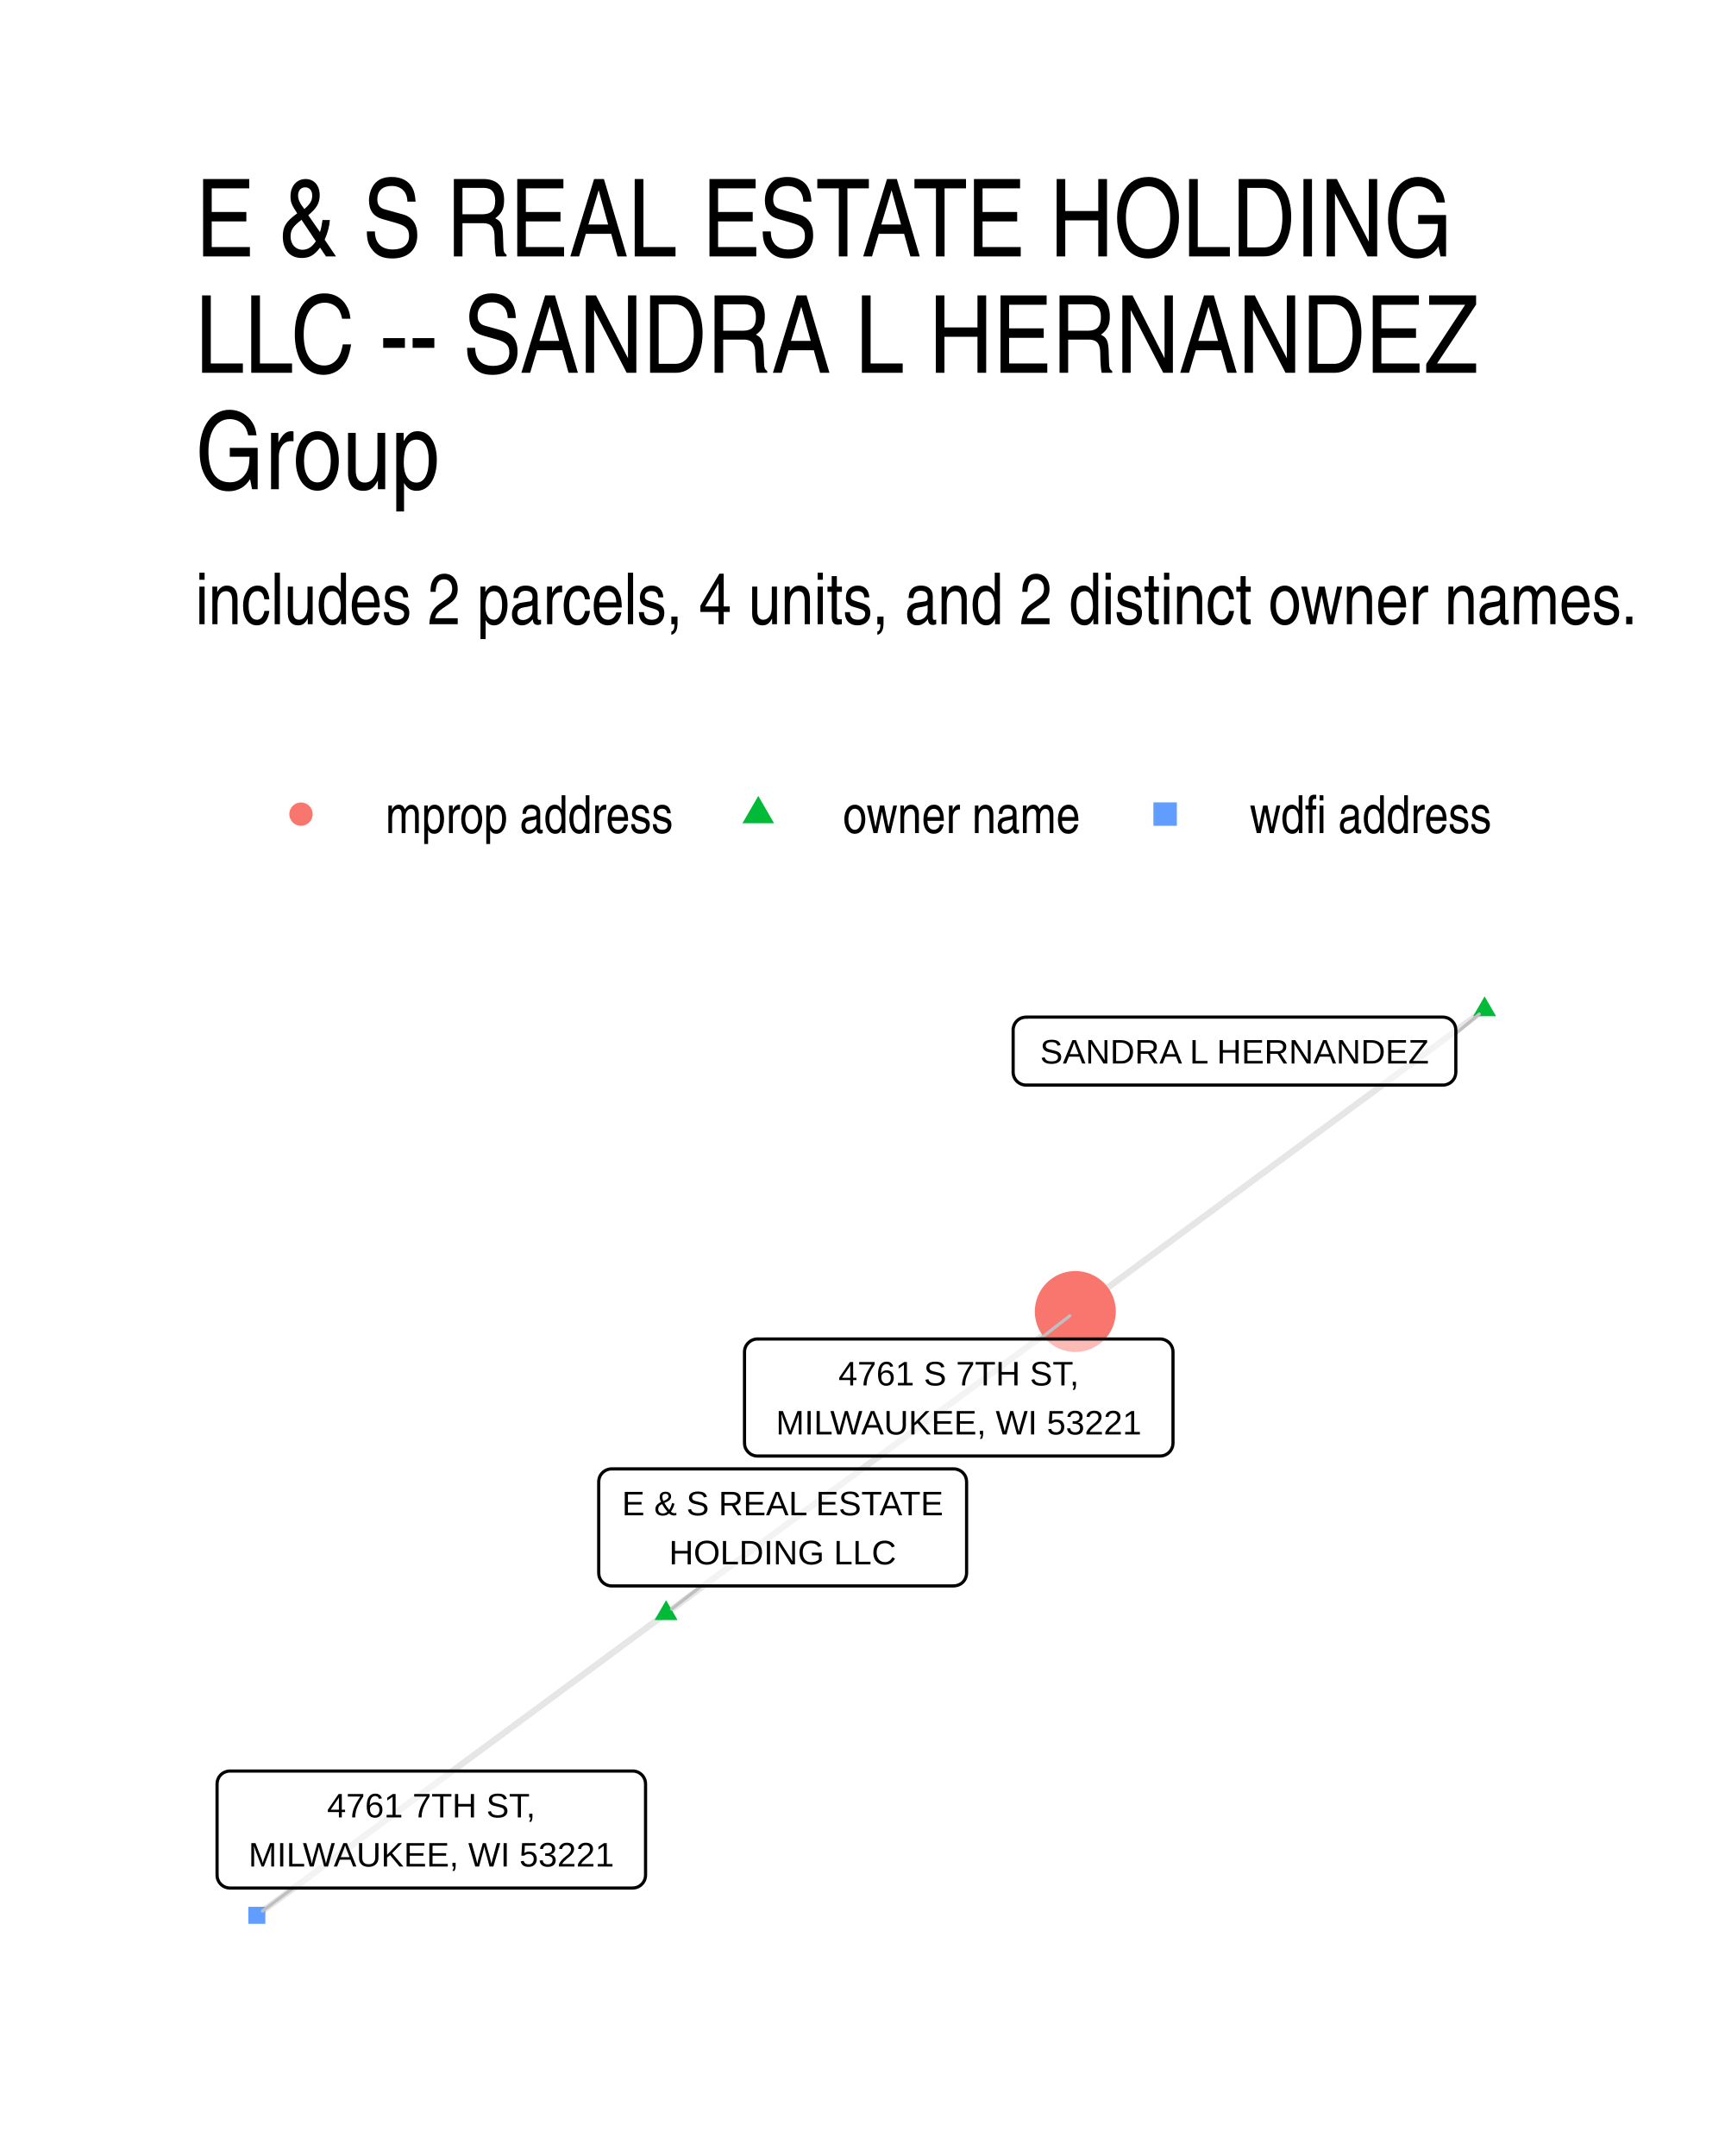
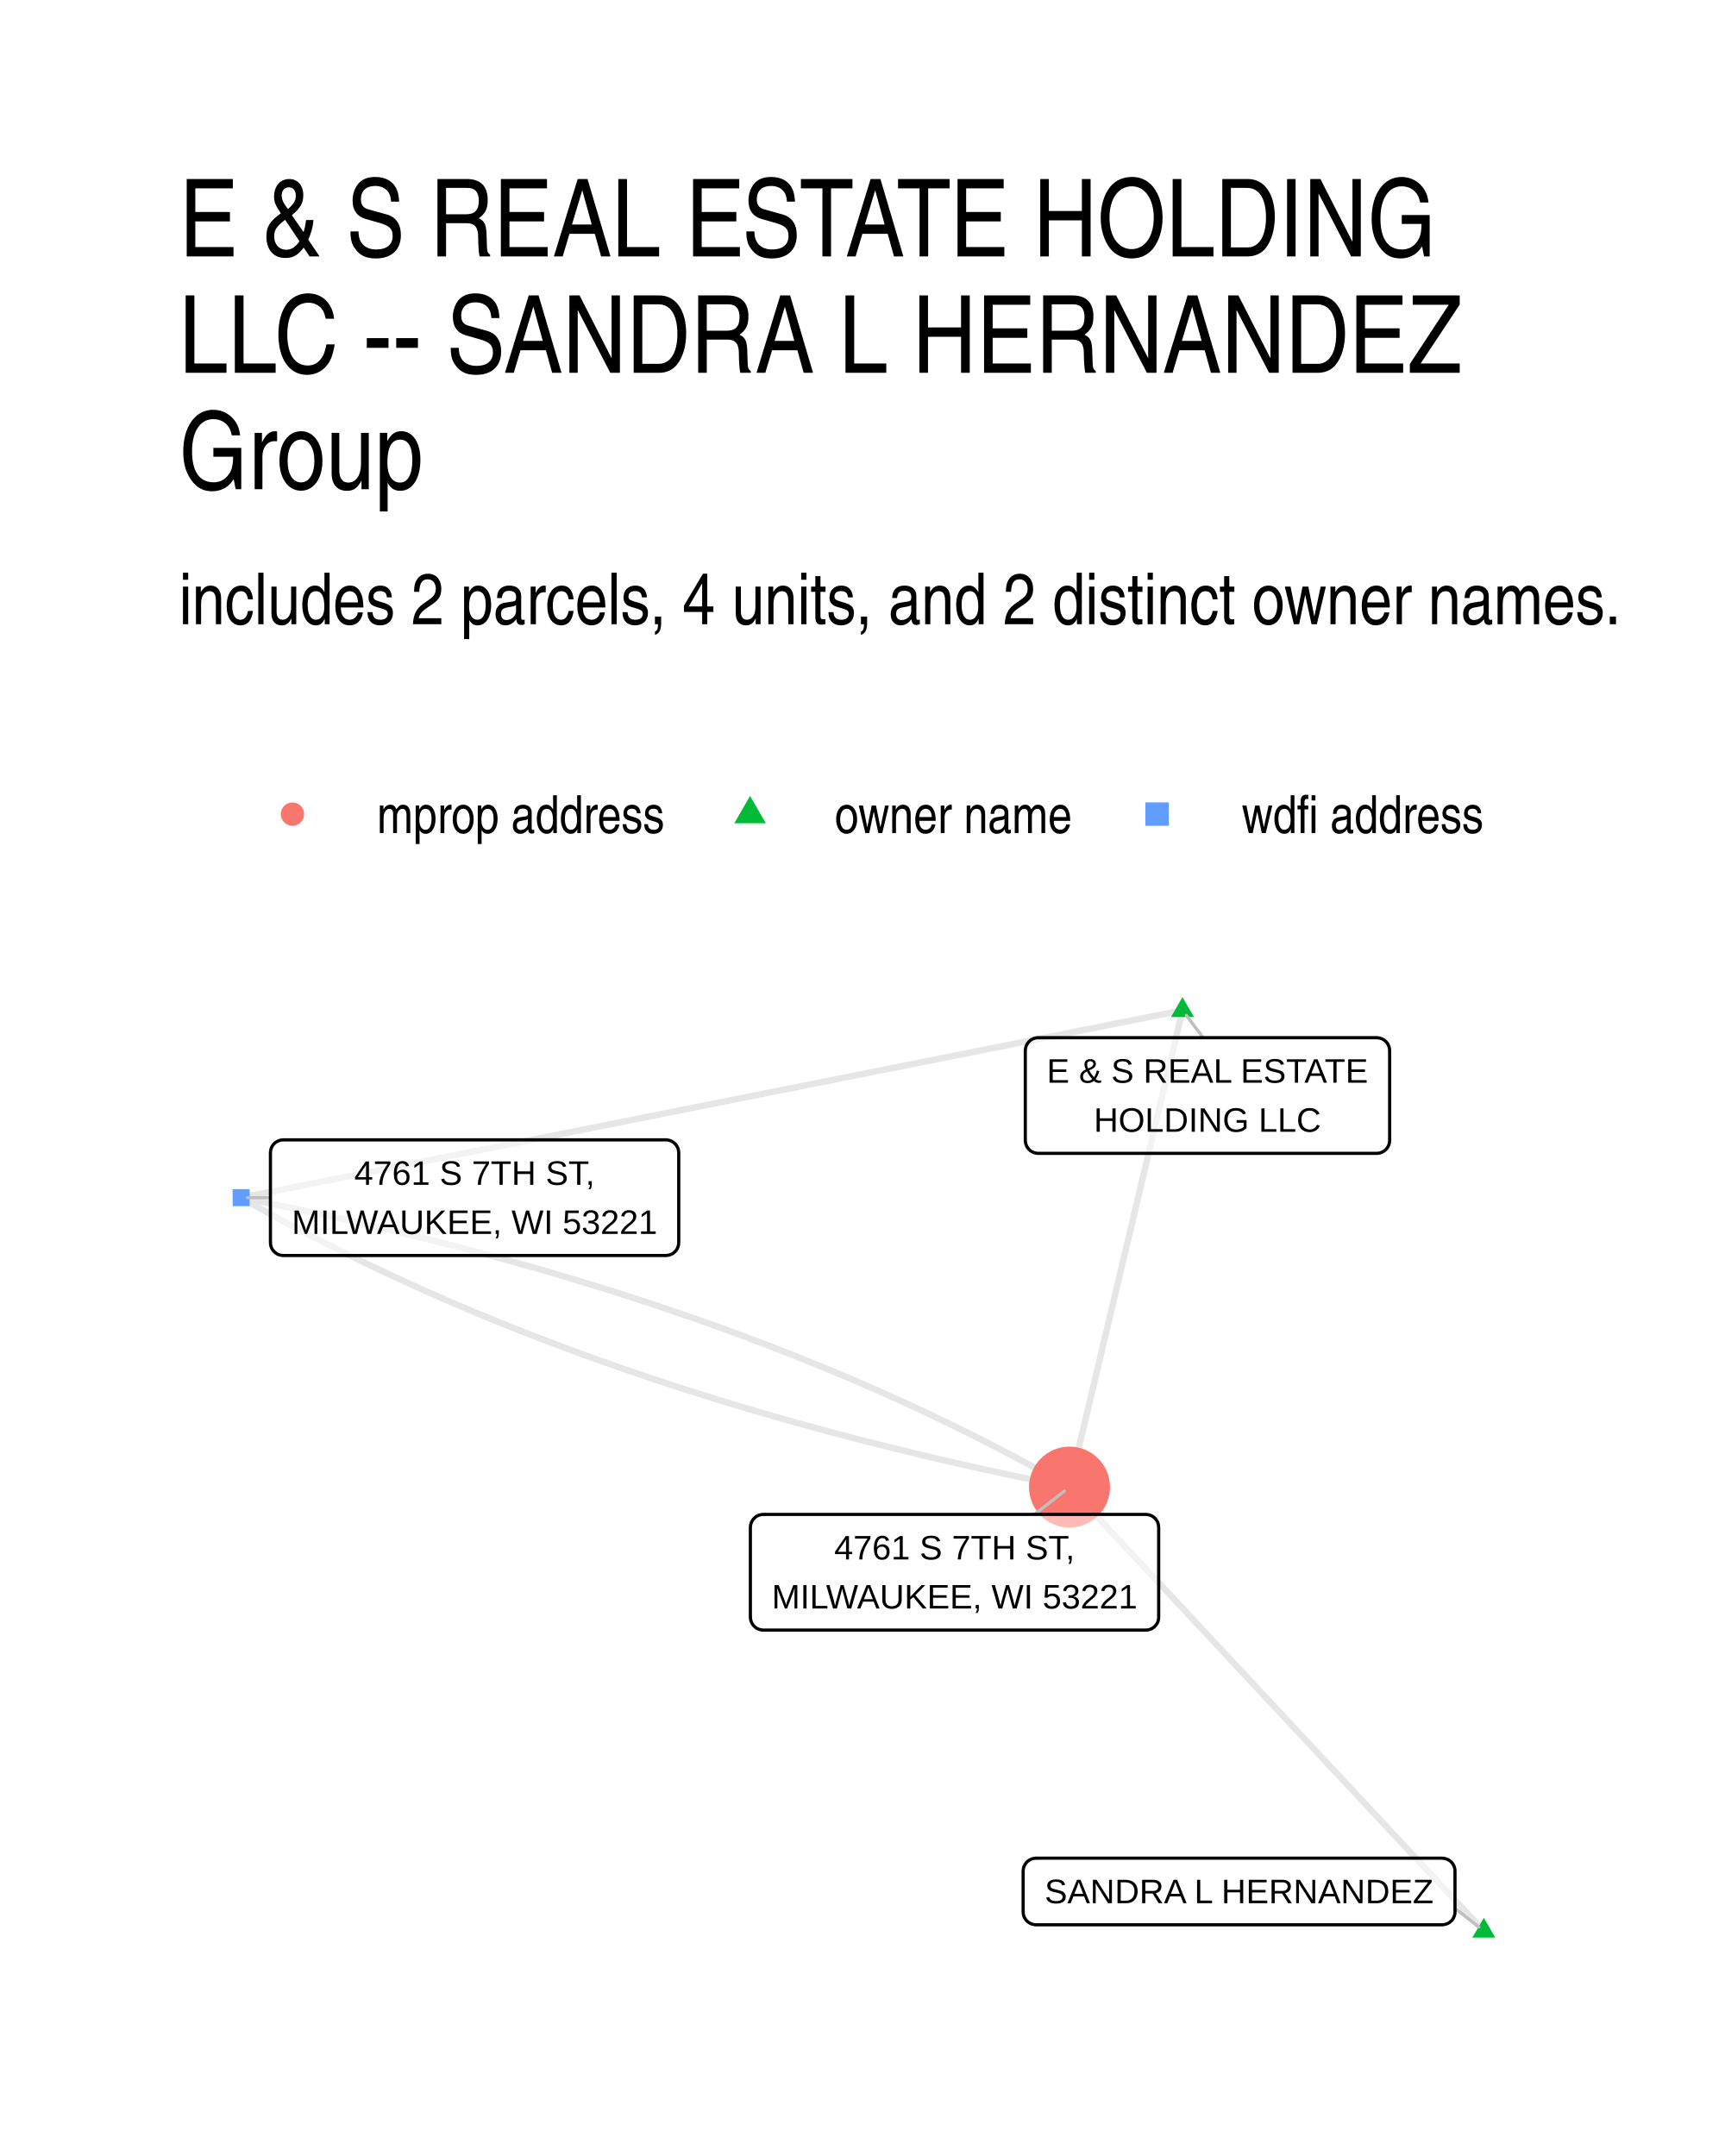
- <svg xmlns="http://www.w3.org/2000/svg" width="384" height="480" class="svglite" viewBox="0 0 288 360">
-   <defs>
-     <style>.svglite line,.svglite polyline,.svglite polygon,.svglite path,.svglite circle{fill:none;stroke:#000000;stroke-linecap:round;stroke-linejoin:round;stroke-miterlimit:10.00}.svglite text{white-space:pre}</style>
-   </defs>
-   <rect width="100%" height="100%" style="stroke-linecap:round;stroke-linejoin:round;stroke-miterlimit:10.00;stroke:none;fill:#FFFFFF" />
-   <defs>
-     <clipPath id="cpMC4wMHwyODguMDB8MC4wMHwzNjAuMDA=">
-       <path d="M0 0h288v360H0z" />
-     </clipPath>
-   </defs>
-   <g clip-path="url(#cpMC4wMHwyODguMDB8MC4wMHwzNjAuMDA=)">
-     <path d="M0 0h288v360H0z" style="stroke-width:1.07;stroke:none;fill:#FFFFFF" />
-   </g>
-   <defs>
-     <clipPath id="cpMzIuNjN8MjU4LjExfDE2MS4wMnwzMjcuMzc=">
-       <path d="M32.63 161.02h225.48v166.36H32.63z" />
-     </clipPath>
-   </defs>
-   <g clip-path="url(#cpMzIuNjN8MjU4LjExfDE2MS4wMnwzMjcuMzc=)">
-     <path d="m247.86 168.58-.69.51-.69.51-.69.51-.69.51-.69.5-.69.51-.69.51-.69.51-.69.51-.69.51-.69.51-.69.51-.69.51-.69.51-.69.51-.69.51-.69.51-.69.5-.69.51-.69.51-.69.51-.69.51-.69.51-.69.51-.69.51-.69.51-.69.51-.69.51-.69.51-.69.5-.69.51-.69.51-.69.51-.69.51-.69.51-.69.51-.69.51-.69.51-.69.51-.69.51-.69.51-.7.51-.69.5-.69.51-.69.51-.69.51-.69.51-.69.51-.69.51-.69.51-.69.51-.69.51-.69.51-.69.51-.69.5-.69.51-.69.51-.69.51-.69.51-.69.51-.69.51-.69.51-.69.51-.69.51-.69.51-.69.51-.69.51-.69.5-.69.51-.69.51-.69.51-.69.51-.69.51-.69.51-.69.51-.69.51-.69.51-.69.51-.69.51-.69.5-.69.51-.69.51-.69.51-.69.51-.69.51-.69.51-.69.51-.69.51-.69.51-.69.51-.69.51-.69.51-.69.5-.69.51-.7.51-.69.51-.69.51-.69.51-.69.51m-68.32 50.41.69-.51.69-.51.69-.51.69-.51.69-.51.69-.5.69-.51.69-.51.69-.51.69-.51.69-.51.69-.51.69-.51.69-.51.69-.51.69-.51.69-.51.69-.5.69-.51.69-.51.69-.51.69-.51.69-.51.69-.51.69-.51.69-.51.69-.51.69-.51.69-.51.69-.51.69-.5.69-.51.69-.51.69-.51.69-.51.69-.51.69-.51.69-.51.69-.51.69-.51.69-.51.69-.51.69-.51.69-.5.69-.51.69-.51.69-.51.69-.51.69-.51.69-.51.7-.51.69-.51.69-.51.69-.51.69-.51.69-.5.69-.51.69-.51.69-.51.69-.51.69-.51.69-.51.69-.51.69-.51.69-.51.69-.51.69-.51.69-.51.69-.5.69-.51.69-.51.69-.51.69-.51.69-.51.69-.51.69-.51.69-.51.69-.51.69-.51.69-.51.69-.5.69-.51.69-.51.69-.51.69-.51.69-.51.69-.51.69-.51.69-.51.69-.51.69-.51.69-.51.69-.51.69-.5.69-.51.69-.51.69-.51.69-.51.69-.51m-68.32 50.41-.69.51-.69.51-.69.51-.7.51-.69.51-.69.51-.69.51-.69.5-.69.51-.69.51-.69.51-.69.51-.69.51-.69.51-.69.51-.69.51-.69.51-.69.51-.69.51-.69.5-.69.51-.69.51-.69.51-.69.51-.69.51-.69.51-.69.51-.69.51-.69.51-.69.51-.69.51-.69.5-.69.51-.69.51-.69.51-.69.51-.69.51-.69.51-.69.51-.69.51-.69.51-.69.51-.69.51-.69.51-.69.5-.69.51-.69.51-.69.51-.69.51-.69.51-.69.51-.69.51-.69.51-.69.51-.69.51-.69.51-.7.5-.69.51-.69.51-.69.51-.69.51-.69.51-.69.51-.69.51-.69.51-.69.51-.69.51-.69.51-.69.51-.69.5-.69.51-.69.51-.69.51-.69.51-.69.51-.69.51-.69.51-.69.51-.69.51-.69.51-.69.51-.69.5-.69.51-.69.51-.69.51-.69.51-.69.51-.69.51-.69.51-.69.51-.69.51-.69.51-.69.51-.69.5-.69.51-.69.51-.69.51-.69.51-.69.51" style="stroke-width:1.07;stroke:#000000;stroke-opacity:0.10;stroke-linecap:butt" />
-     <path d="m247.86 166.37 1.92 3.31h-3.83zM111.21 267.19l1.91 3.32h-3.83z" style="stroke-width:0.71;stroke:none;fill:#00BA38" />
-     <circle cx="179.53" cy="218.99" r="6.76" style="stroke-width:0.71;stroke:none;fill:#F8766D" />
-     <path d="M41.46 321.23h2.84v-2.84h-2.84z" style="stroke-width:0.71;stroke:none;fill:#619CFF" />
-     <path d="m243.06 172.57 3.91-3.25m-129.84 95.49-5 3.87m61.48-45.1 5-3.87M48.92 315.26l-5.1 3.84" style="stroke-width:0.53;stroke:#BFBFBF" />
-     <path d="M171.31 181.18h69.59-.08l.34-.01.34-.07.33-.13.3-.17.27-.22.23-.26.19-.3.13-.32.08-.33.03-.35h0v-7.03h0l-.03-.34-.08-.34-.13-.32-.19-.29-.23-.26-.27-.22-.3-.18-.33-.12-.34-.07-.26-.02h-69.59l.26.02-.35-.01-.34.04-.34.09-.31.15-.29.2-.25.24-.21.28-.16.31-.11.33-.06.34v7.2-.17.34l.06.35.11.33.16.31.21.27.25.24.29.2.31.15.34.1.34.04z" style="stroke-width:0.53;fill:#FFFFFF;fill-opacity:0.50" />
-     <text x="206.11" y="177.58" lengthAdjust="spacingAndGlyphs" style="font-size:5.69px;font-family:&quot;Liberation Sans&quot;" text-anchor="middle" textLength="66.72">SANDRA L HERNANDEZ</text>
-     <path d="M102.12 264.81h57.1-.08l.34-.02.34-.07.33-.12.3-.17.27-.22.23-.26.19-.3.13-.32.08-.33.03-.35h0v-15.22h0l-.03-.35-.08-.34-.13-.32-.19-.29-.23-.26-.27-.22-.3-.17-.33-.13-.34-.07-.26-.01h-57.1l.26.01-.35-.01-.34.04-.34.1-.31.15-.29.2-.25.24-.21.27-.16.31-.11.33-.05.34-.01.18v15.22l.01-.17v.34l.05.35.11.33.16.3.21.28.25.24.29.2.31.15.34.1.34.04z" style="stroke-width:0.53;fill:#FFFFFF;fill-opacity:0.50" />
-     <text x="130.67" y="253.02" lengthAdjust="spacingAndGlyphs" style="font-size:5.69px;font-family:&quot;Liberation Sans&quot;" text-anchor="middle" textLength="54.22">E &amp; S REAL ESTATE</text>
-     <text x="130.67" y="261.21" lengthAdjust="spacingAndGlyphs" style="font-size:5.69px;font-family:&quot;Liberation Sans&quot;" text-anchor="middle" textLength="38.76">HOLDING LLC</text>
-     <path d="M126.46 243.12h67.22-.09l.35-.02.34-.06.33-.13.3-.17.27-.22.23-.26.18-.3.14-.32.08-.33.03-.35h0v-15.22h0l-.03-.35-.08-.34-.14-.32-.18-.29-.23-.26-.27-.22-.3-.17-.33-.13-.34-.07-.26-.01h-67.22l.26.01-.35-.01-.34.04-.33.1-.32.15-.28.2-.25.24-.21.27-.17.31-.11.33-.05.34-.01.18v15.22l.01-.17v.34l.05.35.11.33.17.3.21.28.25.24.28.2.32.15.33.1.34.04z" style="stroke-width:0.53;fill:#FFFFFF;fill-opacity:0.50" />
-     <text x="160.07" y="231.33" lengthAdjust="spacingAndGlyphs" style="font-size:5.69px;font-family:&quot;Liberation Sans&quot;" text-anchor="middle" textLength="43.78">4761 S 7TH ST,</text>
-     <text x="160.07" y="239.52" lengthAdjust="spacingAndGlyphs" style="font-size:5.69px;font-family:&quot;Liberation Sans&quot;" text-anchor="middle" textLength="64.34">MILWAUKEE, WI 53221</text>
-     <path d="M38.4 315.26h67.22-.09l.35-.02.34-.07.33-.12.3-.18.27-.22.23-.26.18-.29.14-.32.08-.34.03-.34h0v-15.22h0l-.03-.35-.08-.34-.14-.32-.18-.29-.23-.26-.27-.22-.3-.18-.33-.12-.34-.07-.26-.01H38.4l.26.01-.35-.01-.34.04-.34.1-.31.14-.29.2-.25.24-.21.28-.16.31-.11.33-.05.34-.01.18v15.22l.01-.18v.35l.05.34.11.33.16.31.21.28.25.24.29.2.31.15.34.09.34.05z" style="stroke-width:0.53;fill:#FFFFFF;fill-opacity:0.50" />
-     <text x="72.01" y="303.46" lengthAdjust="spacingAndGlyphs" style="font-size:5.69px;font-family:&quot;Liberation Sans&quot;" text-anchor="middle" textLength="38.37">4761 7TH ST,</text>
-     <text x="72.01" y="311.66" lengthAdjust="spacingAndGlyphs" style="font-size:5.69px;font-family:&quot;Liberation Sans&quot;" text-anchor="middle" textLength="64.34">MILWAUKEE, WI 53221</text>
-   </g>
-   <g clip-path="url(#cpMC4wMHwyODguMDB8MC4wMHwzNjAuMDA=)">
-     <circle cx="50.25" cy="135.94" r="1.95" style="stroke-width:0.71;stroke:none;fill:#F8766D" />
-     <path d="m126.6 132.9 2.63 4.56h-5.27z" style="stroke-width:0.71;stroke:none;fill:#00BA38" />
-     <path d="M192.57 137.89h3.91v-3.91h-3.91z" style="stroke-width:0.71;stroke:none;fill:#619CFF" />
-     <text x="64.37" y="139.1" lengthAdjust="spacingAndGlyphs" style="font-size:8.80px;font-weight:0;font-family:&quot;Nimbus Sans Narrow&quot;" textLength="48.11">mprop address</text>
-     <text x="140.72" y="139.1" lengthAdjust="spacingAndGlyphs" style="font-size:8.80px;font-weight:0;font-family:&quot;Nimbus Sans Narrow&quot;" textLength="39.69">owner name</text>
-     <text x="208.64" y="139.1" lengthAdjust="spacingAndGlyphs" style="font-size:8.80px;font-weight:0;font-family:&quot;Nimbus Sans Narrow&quot;" textLength="40.49">wdfi address</text>
-     <text x="32.63" y="104.23" lengthAdjust="spacingAndGlyphs" style="font-size:12.00px;font-weight:0;font-family:&quot;Nimbus Sans Narrow&quot;" textLength="241.18">includes 2 parcels, 4 units, and 2 distinct owner names.</text>
-     <text x="32.63" y="42.81" lengthAdjust="spacingAndGlyphs" style="font-size:18.00px;font-weight:0;font-family:&quot;Nimbus Sans Narrow&quot;" textLength="217.37">E &amp; S REAL ESTATE HOLDING</text>
-     <text x="32.63" y="62.25" lengthAdjust="spacingAndGlyphs" style="font-size:18.00px;font-weight:0;font-family:&quot;Nimbus Sans Narrow&quot;" textLength="219.76">LLC -- SANDRA L HERNANDEZ</text>
-     <text x="32.63" y="81.69" lengthAdjust="spacingAndGlyphs" style="font-size:18.00px;font-weight:0;font-family:&quot;Nimbus Sans Narrow&quot;" textLength="44.29">Group</text>
+ <svg xmlns="http://www.w3.org/2000/svg" width="384" height="480" viewBox="0 0 288 360">
+   <g class="svglite">
+     <defs>
+       <style>.svglite line,.svglite polyline,.svglite polygon,.svglite path,.svglite circle{fill:none;stroke:#000000;stroke-linecap:round;stroke-linejoin:round;stroke-miterlimit:10.00}.svglite text{white-space:pre}.svglite g.glyphgroup path{fill:inherit;stroke:none}</style>
+     </defs>
+     <rect width="100%" height="100%" style="stroke-linecap:round;stroke-linejoin:round;stroke-miterlimit:10.00;stroke:none;fill:#FFFFFF" />
+     <defs>
+       <clipPath id="cpMC4wMHwyODguMDB8MC4wMHwzNjAuMDA=">
+         <path d="M0 0h288v360H0z" />
+       </clipPath>
+     </defs>
+     <g clip-path="url(#cpMC4wMHwyODguMDB8MC4wMHwzNjAuMDA=)">
+       <path d="M0 0h288v360H0z" style="stroke-width:1.07;stroke:none;fill:#FFFFFF" />
+     </g>
+     <defs>
+       <clipPath id="cpMjkuODl8MjU4LjExfDE2MS4wMnwzMzAuMTE=">
+         <path d="M29.89 161.02h228.22v169.09H29.89z" />
+       </clipPath>
+     </defs>
+     <g clip-path="url(#cpMjkuODl8MjU4LjExfDE2MS4wMnwzMzAuMTE=)">
+       <path d="m247.74 322.43-.7-.75-.7-.75-.7-.75-.7-.75-.7-.75-.69-.75-.7-.74-.7-.75-.7-.75-.7-.75-.7-.75-.7-.75-.7-.75-.7-.74-.69-.75-.7-.75-.7-.75-.7-.75-.7-.75-.7-.75-.7-.75-.7-.74-.69-.75-.7-.75-.7-.75-.7-.75-.7-.75-.7-.75-.7-.74-.7-.75-.69-.75-.7-.75-.7-.75-.7-.75-.7-.75-.7-.74-.7-.75-.7-.75-.7-.75-.69-.75-.7-.75-.7-.75-.7-.74-.7-.75-.7-.75-.7-.75-.7-.75-.69-.75-.7-.75-.7-.75-.7-.74-.7-.75-.7-.75-.7-.75-.7-.75-.7-.75-.69-.75-.7-.74-.7-.75-.7-.75-.7-.75-.7-.75-.7-.75-.7-.75-.69-.74-.7-.75-.7-.75-.7-.75-.7-.75-.7-.75-.7-.75-.7-.75-.69-.74-.7-.75-.7-.75-.7-.75-.7-.75-.7-.75-.7-.75-.7-.74-.7-.75-.69-.75-.7-.75-.7-.75-.7-.75-.7-.75-.7-.74-.7-.75-.7-.75-.69-.75-.7-.75-.7-.75-.7-.75-.7-.74-.7-.75-.7-.75-.7-.75-.7-.75-.69-.75m18.86-79.61-.19.81-.19.8-.19.81-.19.8-.19.8-.19.81-.19.8-.19.81-.19.8-.19.8-.19.81-.19.8-.19.81-.19.8-.19.81-.19.8-.2.8-.19.81-.19.8-.19.81-.19.8-.19.8-.19.81-.19.8-.19.81-.19.8-.19.8-.19.81-.19.8-.19.81-.19.8-.19.81-.19.8-.2.8-.19.81-.19.8-.19.81-.19.8-.19.8-.19.81-.19.8-.19.81-.19.8-.19.8-.19.81-.19.8-.19.81-.19.8-.19.81-.2.8-.19.8-.19.81-.19.8-.19.81-.19.8-.19.8-.19.81-.19.8-.19.81-.19.8-.19.81-.19.8-.19.8-.19.81-.19.8-.19.81-.2.8-.19.8-.19.81-.19.8-.19.81-.19.8-.19.8-.19.81-.19.8-.19.81-.19.8-.19.81-.19.8-.19.8-.19.81-.19.8-.19.81-.2.8-.19.8-.19.81-.19.8-.19.81-.19.8-.19.8-.19.81-.19.8-.19.81-.19.8-.19.81-.19.8-.19.8-.19.81-.19.8m18.86-79.61-1.58.32-1.59.32-1.59.31-1.59.32-1.58.31-1.59.32-1.59.31-1.59.32-1.58.32-1.59.31-1.59.32-1.59.31-1.58.32-1.59.32-1.59.31-1.59.32-1.58.31-1.59.32-1.59.32-1.59.31-1.58.32-1.59.31-1.59.32-1.59.32-1.58.31-1.59.32-1.59.31-1.59.32-1.58.32-1.59.31-1.59.32-1.59.31-1.58.32-1.59.32-1.59.31-1.59.32-1.58.31-1.59.32-1.59.31-1.59.32-1.58.32-1.59.31-1.59.32-1.59.31-1.58.32-1.59.32-1.59.31-1.59.32-1.58.31-1.59.32-1.59.32-1.59.31-1.58.32-1.59.31-1.59.32-1.59.32-1.58.31-1.59.32-1.59.31-1.59.32-1.58.32-1.59.31-1.59.32-1.59.31-1.58.32-1.59.32-1.59.31-1.59.32-1.58.31-1.59.32-1.59.31-1.59.32-1.58.32-1.59.31-1.59.32-1.59.31-1.58.32-1.59.32-1.59.31-1.59.32-1.58.31-1.59.32-1.59.32-1.59.31-1.58.32-1.59.31-1.59.32-1.59.32-1.58.31-1.59.32-1.59.31-1.59.32-1.58.32-1.59.31-1.59.32-1.59.31-1.58.32-1.59.32-1.59.31m0 0 1.14.65 1.14.64 1.14.64 1.15.64 1.16.64 1.16.63 1.17.63 1.17.62 1.18.62 1.18.62 1.19.62 1.2.61 1.2.61 1.2.6 1.21.61 1.22.6 1.22.59 1.22.59 1.23.59 1.24.59 1.24.58 1.25.58 1.25.58 1.26.57 1.27.57 1.26.57 1.28.56 1.28.56 1.28.56 1.29.55 1.3.55 1.3.55 1.3.54 1.32.54 1.31.54 1.33.53 1.32.53 1.34.53 1.33.52 1.35.52 1.35.52 1.35.51 1.36.52 1.36.5 1.37.51 1.38.5 1.38.5 1.39.49 1.39.49 1.4.49 1.4.49 1.41.48 1.41.48 1.42.47 1.42.47 1.43.47 1.43.47 1.44.46 1.45.46 1.45.45 1.45.46 1.47.45 1.46.44 1.47.44 1.48.44 1.48.44 1.49.43 1.49.43 1.5.43 1.51.42 1.5.42 1.52.42 1.52.41 1.52.41 1.53.41 1.54.4 1.54.4 1.55.4 1.55.39 1.56.39 1.56.39 1.57.38 1.57.38 1.58.38 1.58.38 1.59.37 1.6.36 1.6.37 1.6.36 1.61.36 1.62.35 1.62.35 1.62.35 1.64.35 1.63.34 1.65.34 1.64.33 1.66.33 1.66.33m-138.3-48.33 1.66.33 1.65.33 1.65.34 1.64.34 1.64.34 1.63.34 1.63.35 1.62.35 1.62.36 1.61.35 1.6.36 1.6.37 1.6.37 1.59.37 1.58.37 1.58.38 1.57.38 1.57.38 1.56.39 1.56.39 1.55.4 1.55.39 1.54.4 1.53.41 1.53.4 1.53.41 1.52.42 1.51.41 1.51.42 1.51.43 1.49.42 1.5.43 1.48.43 1.49.44 1.47.44 1.48.44 1.46.45 1.46.45 1.46.45 1.45.45 1.44.46 1.44.47 1.44.46 1.43.47 1.42.47 1.42.48 1.41.48 1.41.48 1.4.48 1.4.49 1.39.49 1.39.5 1.38.49 1.37.51 1.37.5 1.37.51 1.36.51 1.35.51 1.35.52 1.34.52 1.34.53 1.34.52 1.32.53 1.32.54 1.32.53 1.31.54 1.31.55 1.3.54 1.3.55 1.29.56 1.28.55 1.28.56 1.27.57 1.27.56 1.27.57 1.25.58 1.26.57 1.24.58 1.25.58 1.23.59 1.23.59 1.23.59 1.22.6 1.22.6 1.21.6 1.2.6 1.2.61 1.19.62 1.19.61 1.19.62 1.17.62 1.18.63 1.16.62 1.17.64 1.15.63 1.15.64 1.15.64 1.14.64 1.14.65" style="stroke-width:1.07;stroke:#000000;stroke-opacity:0.10;stroke-linecap:butt" />
+       <path d="m247.74 320.22 1.91 3.31h-3.83zm-50.32-153.73 1.92 3.32h-3.83z" style="stroke-width:0.71;stroke:none;fill:#00BA38" />
+       <path d="M38.84 201.4h2.84v-2.84h-2.84z" style="stroke-width:0.71;stroke:none;fill:#619CFF" />
+       <circle cx="178.56" cy="248.31" r="6.76" style="stroke-width:0.71;stroke:none;fill:#F8766D" />
+       <path d="m242.92 318.64 3.98 3.13m-46.02-148.5-2.81-3.72M45.15 199.98h-3.82m131.37 52.89 5.01-3.9" style="stroke-width:0.53;stroke:#BFBFBF" />
+       <path d="M172.98 321.39h67.78-.08l.34-.02.35-.07.32-.12.3-.17.27-.22.23-.26.19-.3.13-.32.09-.33.02-.35v-6.8l-.02-.34-.09-.34-.13-.32-.19-.3-.23-.26-.27-.22-.3-.17-.32-.12-.35-.07-.26-.02h-67.78l.26.02-.35-.02-.34.05-.34.09-.31.15-.29.2-.25.24-.21.28-.16.31-.11.32-.05.35-.01.17v6.8l.01-.18v.35l.05.35.11.33.16.3.21.28.25.24.29.2.31.15.34.09.34.05z" style="stroke-width:0.53;fill:#FFFFFF;fill-opacity:0.50" />
+       <text x="206.87" y="317.79" lengthAdjust="spacingAndGlyphs" style="font-size:5.69px;font-family:&quot;Liberation Sans&quot;" text-anchor="middle" textLength="64.91">SANDRA L HERNANDEZ</text>
+       <path d="M173.34 192.58h56.51-.09l.35-.01.34-.07.32-.13.3-.17.27-.22.23-.26.19-.29.14-.32.08-.34.03-.35v-14.99l-.03-.35-.08-.33-.14-.32-.19-.3-.23-.26-.27-.22-.3-.17-.32-.12-.34-.07-.26-.02h-56.51l.26.02-.34-.02-.35.04-.33.1-.32.15-.28.2-.25.24-.21.28-.16.3-.11.33-.06.35-.01.17v14.99l.01-.17v.35l.06.34.11.33.16.31.21.27.25.25.28.19.32.15.33.1.35.04z" style="stroke-width:0.53;fill:#FFFFFF;fill-opacity:0.50" />
+       <text x="201.59" y="180.79" lengthAdjust="spacingAndGlyphs" style="font-size:5.69px;font-family:&quot;Liberation Sans&quot;" text-anchor="middle" textLength="53.62">E &amp; S REAL ESTATE</text>
+       <text x="201.59" y="188.98" lengthAdjust="spacingAndGlyphs" style="font-size:5.69px;font-family:&quot;Liberation Sans&quot;" text-anchor="middle" textLength="37.91">HOLDING LLC</text>
+       <path d="M47.31 209.64h63.85-.09l.35-.02.34-.07.32-.12.31-.17.26-.22.24-.26.18-.3.14-.32.08-.34.03-.34v-14.99l-.03-.35-.08-.34-.14-.32-.18-.29-.24-.26-.26-.22-.31-.18-.32-.12-.34-.07-.26-.01H47.31l.26.01-.35-.01-.34.04-.34.1-.31.15-.29.19-.25.24-.21.28-.16.31-.11.33-.05.34-.01.18v14.99l.01-.18v.35l.05.34.11.33.16.31.21.28.25.24.29.2.31.15.34.09.34.05z" style="stroke-width:0.53;fill:#FFFFFF;fill-opacity:0.50" />
+       <text x="79.23" y="197.84" lengthAdjust="spacingAndGlyphs" style="font-size:5.69px;font-family:&quot;Liberation Sans&quot;" text-anchor="middle" textLength="40.11">4761 S 7TH ST,</text>
+       <text x="79.23" y="206.04" lengthAdjust="spacingAndGlyphs" style="font-size:5.69px;font-family:&quot;Liberation Sans&quot;" text-anchor="middle" textLength="60.97">MILWAUKEE, WI 53221</text>
+       <path d="M127.44 272.18h63.85-.08l.34-.01.34-.07.33-.12.3-.18.27-.22.23-.26.19-.29.13-.32.08-.34.03-.35v-14.99l-.03-.34-.08-.34-.13-.32-.19-.3-.23-.26-.27-.22-.3-.17-.33-.12-.34-.07-.26-.02h-63.85l.26.02-.34-.02-.35.05-.33.09-.32.15-.28.2-.25.24-.21.28-.16.31-.11.33-.06.34-.01.17v14.99l.01-.17v.35l.06.34.11.33.16.31.21.28.25.24.28.19.32.15.33.1.35.04z" style="stroke-width:0.53;fill:#FFFFFF;fill-opacity:0.50" />
+       <text x="159.37" y="260.39" lengthAdjust="spacingAndGlyphs" style="font-size:5.69px;font-family:&quot;Liberation Sans&quot;" text-anchor="middle" textLength="40.11">4761 S 7TH ST,</text>
+       <text x="159.37" y="268.58" lengthAdjust="spacingAndGlyphs" style="font-size:5.69px;font-family:&quot;Liberation Sans&quot;" text-anchor="middle" textLength="60.97">MILWAUKEE, WI 53221</text>
+     </g>
+     <g clip-path="url(#cpMC4wMHwyODguMDB8MC4wMHwzNjAuMDA=)">
+       <circle cx="48.83" cy="135.94" r="1.95" style="stroke-width:0.71;stroke:none;fill:#F8766D" />
+       <path d="m125.23 132.9 2.63 4.56h-5.26z" style="stroke-width:0.71;stroke:none;fill:#00BA38" />
+       <path d="M191.23 137.89h3.91v-3.91h-3.91z" style="stroke-width:0.71;stroke:none;fill:#619CFF" />
+       <text x="62.95" y="139.1" lengthAdjust="spacingAndGlyphs" style="font-size:8.80px;font-weight:0;font-family:&quot;Nimbus Sans Narrow&quot;" textLength="48.16">mprop address</text>
+       <text x="139.35" y="139.1" lengthAdjust="spacingAndGlyphs" style="font-size:8.80px;font-weight:0;font-family:&quot;Nimbus Sans Narrow&quot;" textLength="39.72">owner name</text>
+       <text x="207.31" y="139.1" lengthAdjust="spacingAndGlyphs" style="font-size:8.80px;font-weight:0;font-family:&quot;Nimbus Sans Narrow&quot;" textLength="40.5">wdfi address</text>
+       <text x="29.89" y="104.23" lengthAdjust="spacingAndGlyphs" style="font-size:12.00px;font-weight:0;font-family:&quot;Nimbus Sans Narrow&quot;" textLength="241.17">includes 2 parcels, 4 units, and 2 distinct owner names.</text>
+       <text x="29.89" y="42.81" lengthAdjust="spacingAndGlyphs" style="font-size:18.00px;font-weight:0;font-family:&quot;Nimbus Sans Narrow&quot;" textLength="217.34">E &amp; S REAL ESTATE HOLDING</text>
+       <text x="29.89" y="62.25" lengthAdjust="spacingAndGlyphs" style="font-size:18.00px;font-weight:0;font-family:&quot;Nimbus Sans Narrow&quot;" textLength="219.72">LLC -- SANDRA L HERNANDEZ</text>
+       <text x="29.89" y="81.69" lengthAdjust="spacingAndGlyphs" style="font-size:18.00px;font-weight:0;font-family:&quot;Nimbus Sans Narrow&quot;" textLength="44.27">Group</text>
+     </g>
  </g>
</svg>
